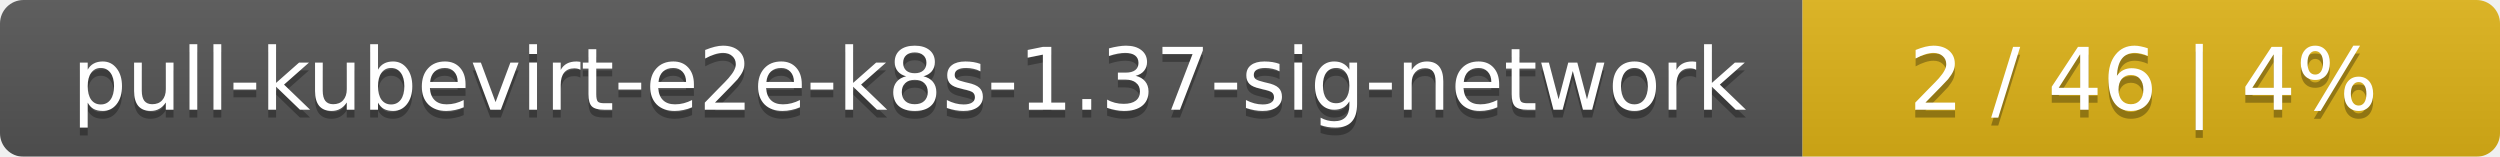
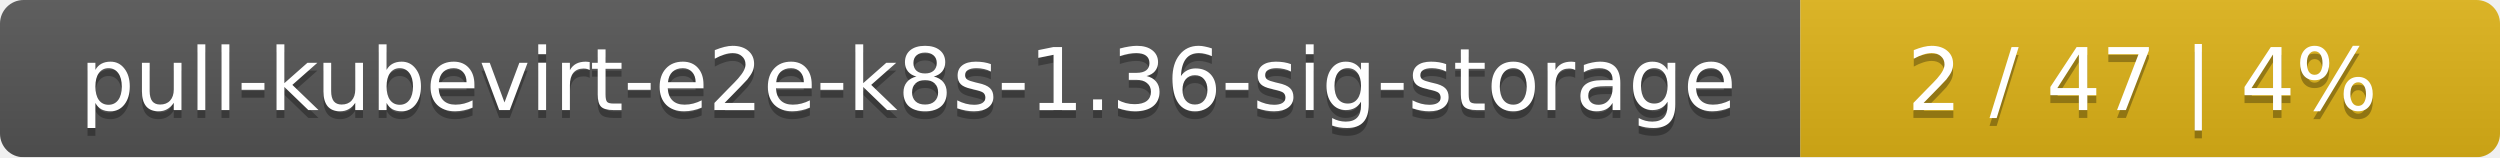
- <svg xmlns="http://www.w3.org/2000/svg" width="319" height="20">
+ <svg xmlns="http://www.w3.org/2000/svg" width="318" height="20">
  <linearGradient id="smooth" x2="0" y2="100%">
    <stop offset="0" stop-color="#bbb" stop-opacity=".1" />
    <stop offset="1" stop-opacity=".1" />
  </linearGradient>
  <mask id="round">
-     <rect width="319" height="20" rx="3" fill="#fff" />
+     <rect width="318" height="20" rx="3" fill="#fff" />
  </mask>
  <g mask="url(#round)">
-     <rect width="230" height="20" fill="#555" />
-     <rect x="230" width="89" height="20" fill="#dfb317" />
-     <rect width="319" height="20" fill="url(#smooth)" />
+     <rect width="229" height="20" fill="#555" />
+     <rect x="229" width="89" height="20" fill="#dfb317" />
+     <rect width="318" height="20" fill="url(#smooth)" />
  </g>
  <g fill="#fff" text-anchor="middle" font-family="DejaVu Sans,Verdana,Geneva,sans-serif" font-size="11">
-     <text x="116" y="15" fill="#010101" fill-opacity=".3">pull-kubevirt-e2e-k8s-1.37-sig-network</text>
-     <text x="116" y="14">pull-kubevirt-e2e-k8s-1.37-sig-network</text>
-     <text x="273.5" y="15" fill="#010101" fill-opacity=".3">2 / 46    |    4%</text>
-     <text x="273.5" y="14">2 / 46    |    4%</text>
+     <text x="115.5" y="15" fill="#010101" fill-opacity=".3">pull-kubevirt-e2e-k8s-1.36-sig-storage</text>
+     <text x="115.5" y="14">pull-kubevirt-e2e-k8s-1.36-sig-storage</text>
+     <text x="272.5" y="15" fill="#010101" fill-opacity=".3">2 / 47    |    4%</text>
+     <text x="272.5" y="14">2 / 47    |    4%</text>
  </g>
</svg>
